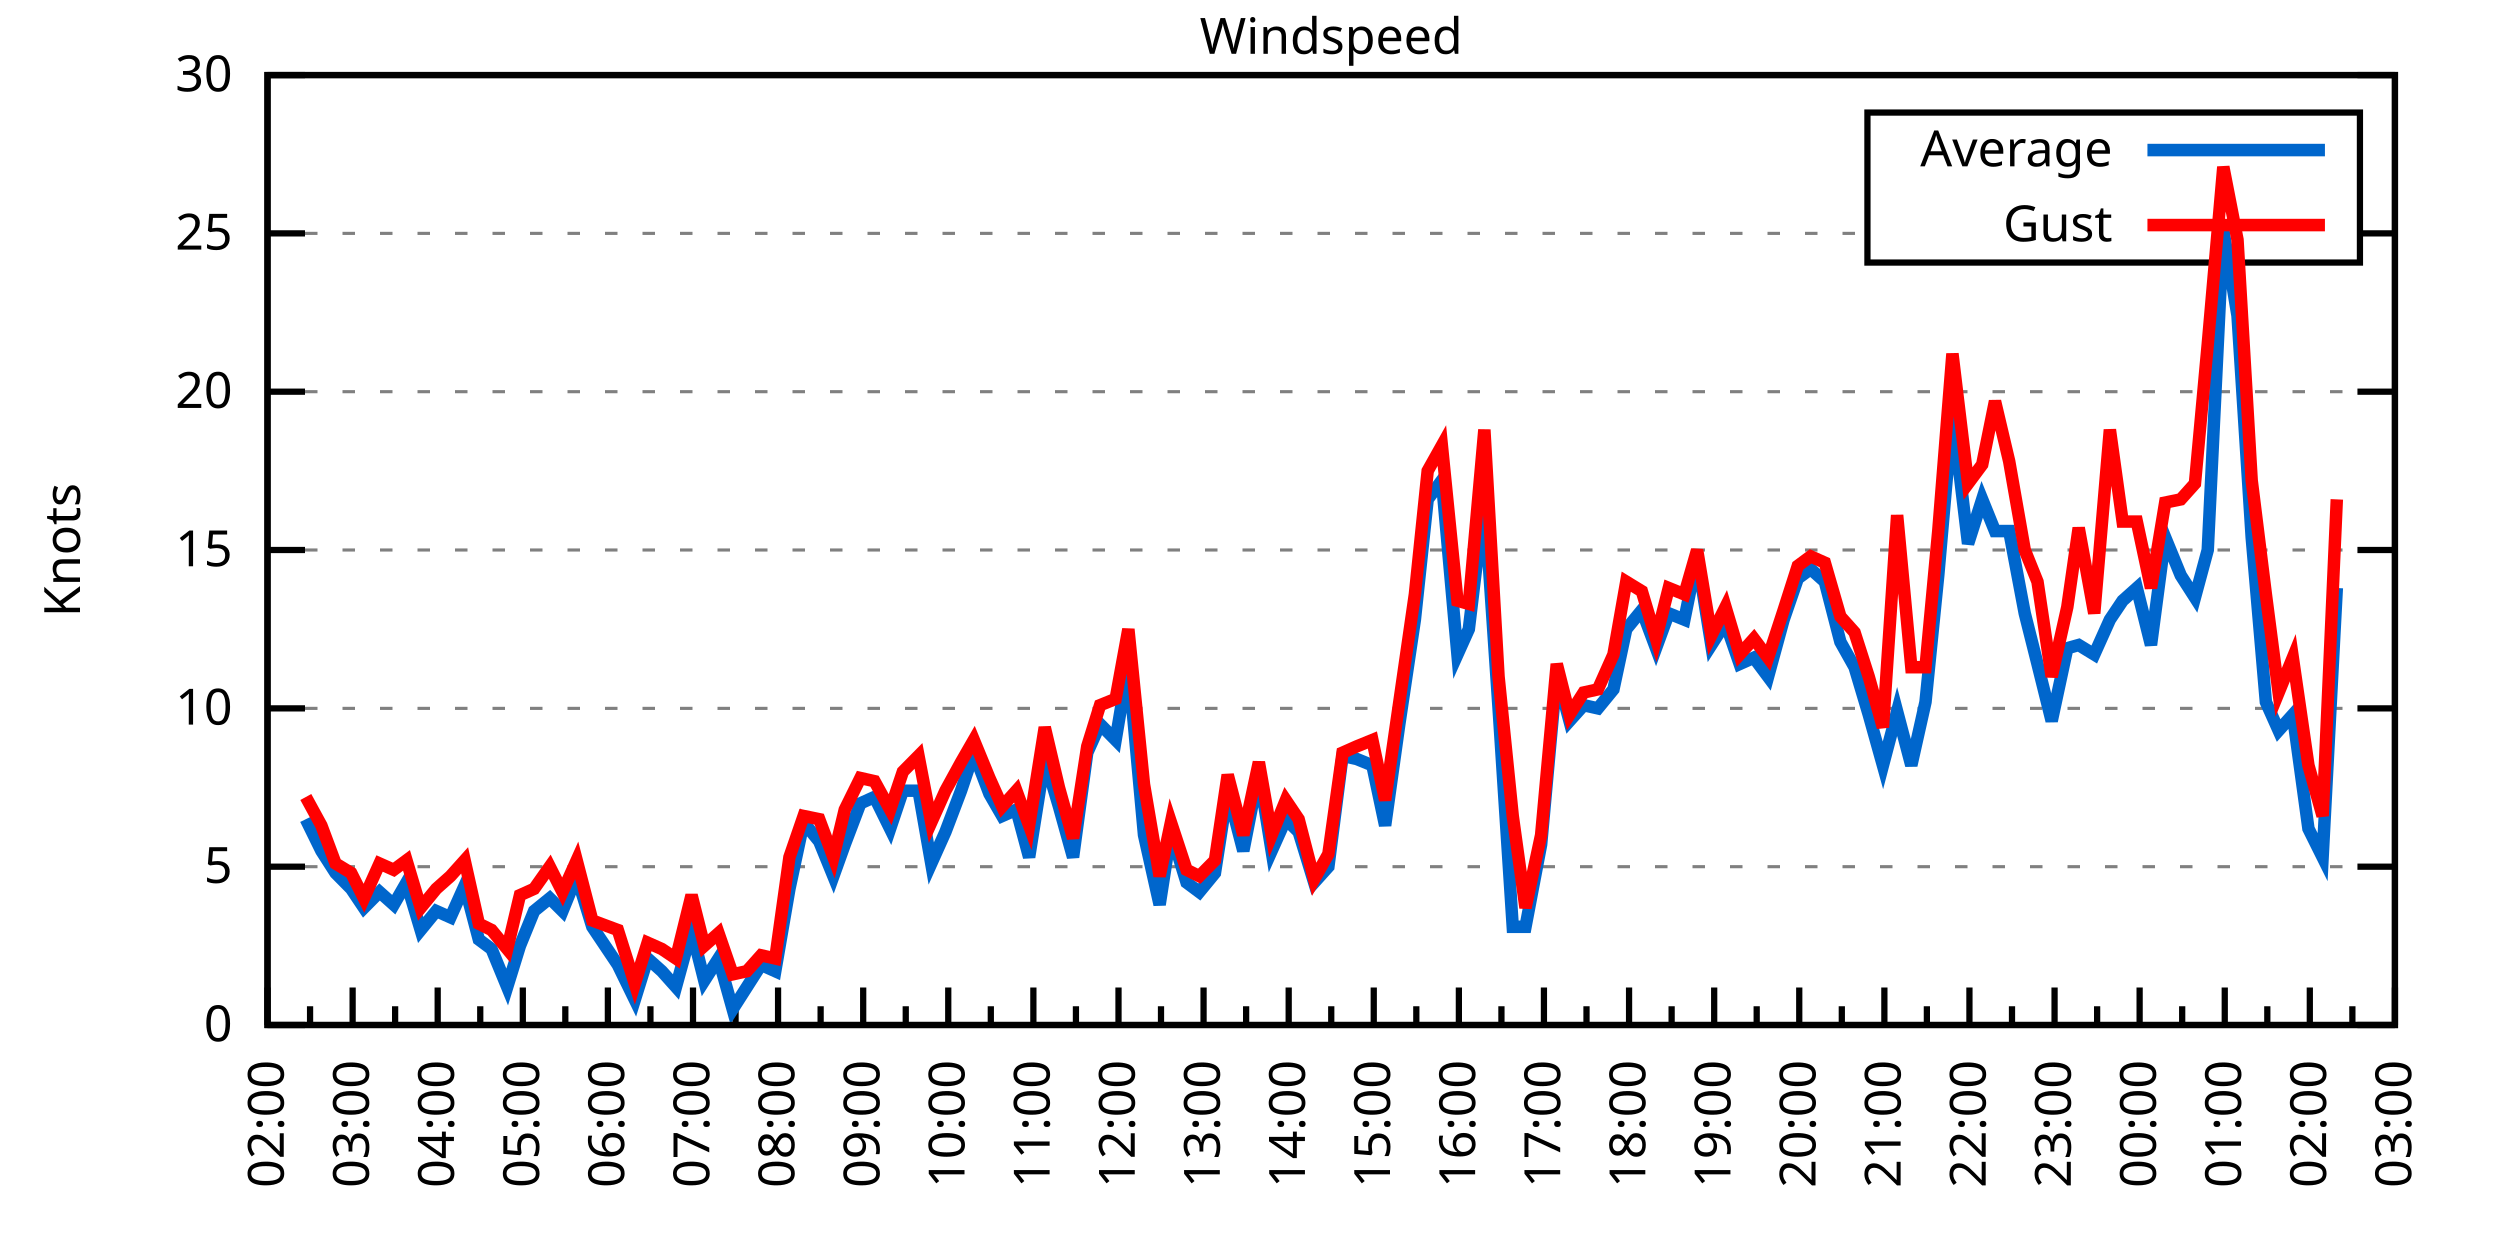
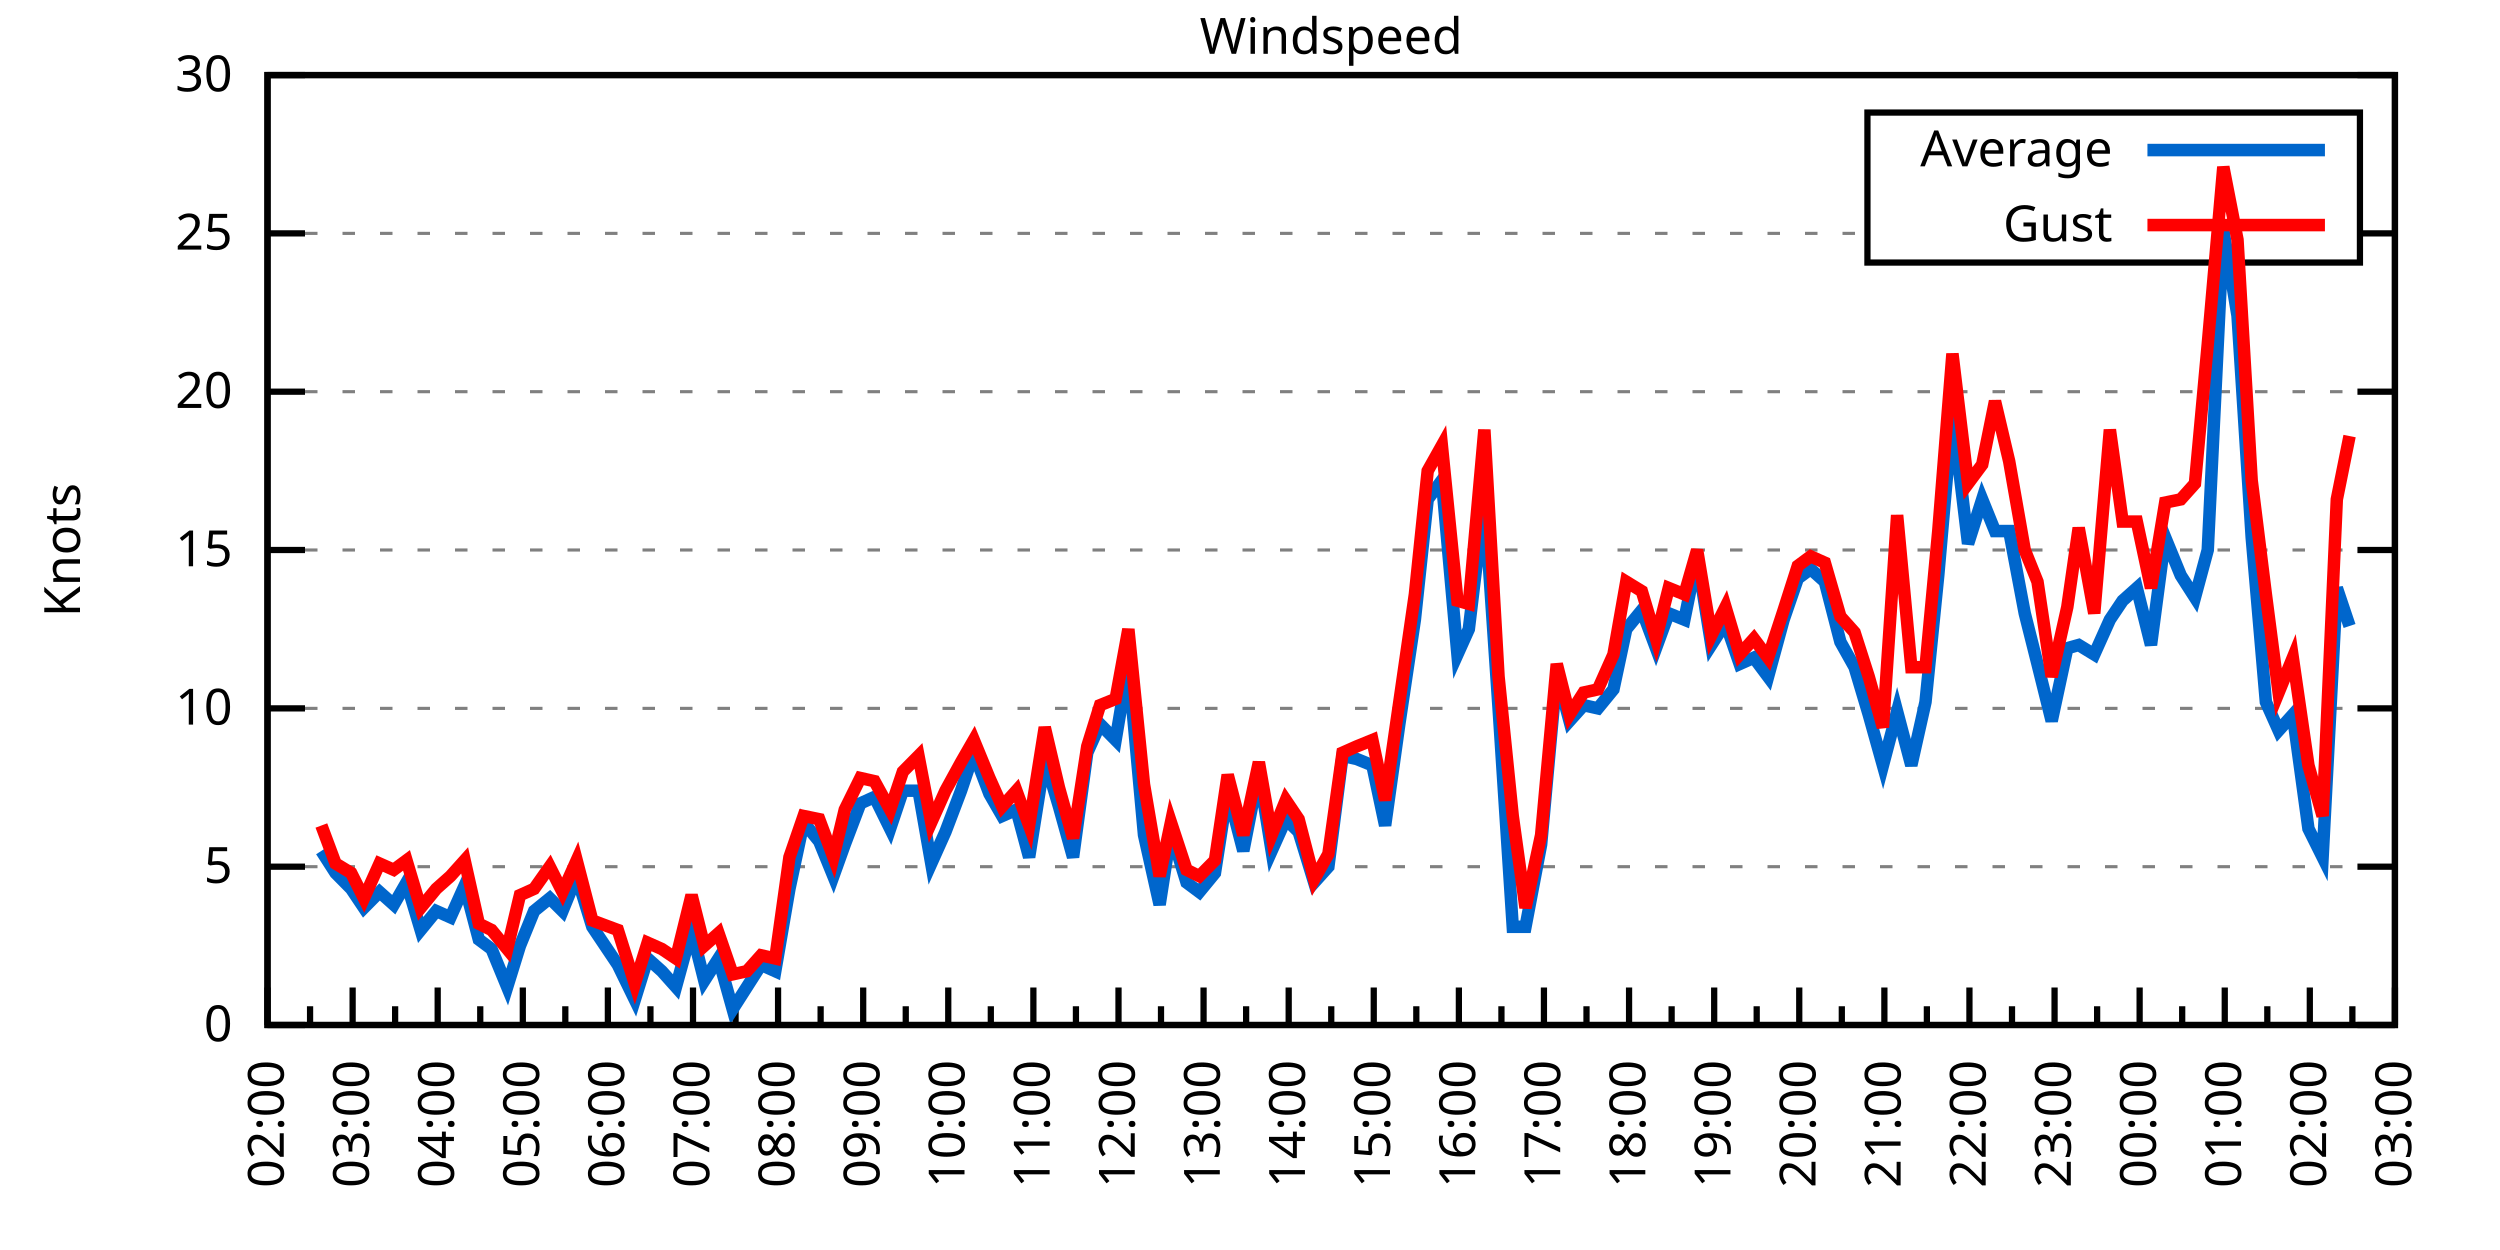
<svg xmlns="http://www.w3.org/2000/svg" xmlns:xlink="http://www.w3.org/1999/xlink" width="400" height="200" viewBox="0 0 400 200">
  <g id="gnuplot_canvas">
    <rect x="0" y="0" width="400" height="200" fill="none" />
    <defs>
      <circle id="gpDot" r="0.5" stroke-width="0.5" stroke="currentColor" />
      <path id="gpPt0" stroke-width="0.333" stroke="currentColor" d="M-1,0 h2 M0,-1 v2" />
      <path id="gpPt1" stroke-width="0.333" stroke="currentColor" d="M-1,-1 L1,1 M1,-1 L-1,1" />
      <path id="gpPt2" stroke-width="0.333" stroke="currentColor" d="M-1,0 L1,0 M0,-1 L0,1 M-1,-1 L1,1 M-1,1 L1,-1" />
      <rect id="gpPt3" stroke-width="0.333" stroke="currentColor" x="-1" y="-1" width="2" height="2" />
      <rect id="gpPt4" stroke-width="0.333" stroke="currentColor" fill="currentColor" x="-1" y="-1" width="2" height="2" />
      <circle id="gpPt5" stroke-width="0.333" stroke="currentColor" cx="0" cy="0" r="1" />
      <use xlink:href="#gpPt5" id="gpPt6" fill="currentColor" stroke="none" />
      <path id="gpPt7" stroke-width="0.333" stroke="currentColor" d="M0,-1.33 L-1.33,0.67 L1.33,0.67 z" />
      <use xlink:href="#gpPt7" id="gpPt8" fill="currentColor" stroke="none" />
      <use xlink:href="#gpPt7" id="gpPt9" stroke="currentColor" transform="rotate(180)" />
      <use xlink:href="#gpPt9" id="gpPt10" fill="currentColor" stroke="none" />
      <use xlink:href="#gpPt3" id="gpPt11" stroke="currentColor" transform="rotate(45)" />
      <use xlink:href="#gpPt11" id="gpPt12" fill="currentColor" stroke="none" />
      <path id="gpPt13" stroke-width="0.333" stroke="currentColor" d="M0,1.330 L1.265,0.411 L0.782,-1.067 L-0.782,-1.076 L-1.265,0.411 z" />
      <use xlink:href="#gpPt13" id="gpPt14" fill="currentColor" stroke="none" />
      <filter id="textbox" filterUnits="objectBoundingBox" x="0" y="0" height="1" width="1">
        <feFlood flood-color="white" flood-opacity="1" result="bgnd" />
        <feComposite in="SourceGraphic" in2="bgnd" operator="atop" />
      </filter>
      <filter id="greybox" filterUnits="objectBoundingBox" x="0" y="0" height="1" width="1">
        <feFlood flood-color="lightgrey" flood-opacity="1" result="grey" />
        <feComposite in="SourceGraphic" in2="grey" operator="atop" />
      </filter>
    </defs>
    <g fill="none" color="white" stroke="currentColor" stroke-width="1.00" stroke-linecap="butt" stroke-linejoin="miter">
</g>
    <g fill="none" color="black" stroke="currentColor" stroke-width="1.00" stroke-linecap="butt" stroke-linejoin="miter">
      <g stroke="none" shape-rendering="crispEdges">
        <polygon fill="rgb(255, 255, 255)" points="42.80,164.00 383.18,164.00 383.18,12.02 42.80,12.02 " />
      </g>
    </g>
    <g fill="none" color="black" stroke="currentColor" stroke-width="1.00" stroke-linecap="butt" stroke-linejoin="miter">
</g>
    <g fill="none" color="black" stroke="black" stroke-width="0.50" stroke-linecap="butt" stroke-linejoin="miter">
</g>
    <g fill="none" color="gray" stroke="currentColor" stroke-width="0.50" stroke-linecap="butt" stroke-linejoin="miter">
      <path stroke="gray" stroke-dasharray="2,4" class="gridline" d="M42.80,164.00 L383.19,164.00  " />
    </g>
    <g fill="none" color="gray" stroke="gray" stroke-width="1.00" stroke-linecap="butt" stroke-linejoin="miter">
</g>
    <g fill="none" color="black" stroke="currentColor" stroke-width="1.00" stroke-linecap="butt" stroke-linejoin="miter">
      <path stroke="black" d="M42.80,164.00 L48.80,164.00 M383.19,164.00 L377.19,164.00  " />
      <g transform="translate(37.20,166.60)" stroke="none" fill="black" font-family="Sans" font-size="8.00" text-anchor="end">
        <text>
          <tspan font-family="Sans"> 0</tspan>
        </text>
      </g>
    </g>
    <g fill="none" color="black" stroke="currentColor" stroke-width="1.00" stroke-linecap="butt" stroke-linejoin="miter">
</g>
    <g fill="none" color="black" stroke="black" stroke-width="0.50" stroke-linecap="butt" stroke-linejoin="miter">
</g>
    <g fill="none" color="gray" stroke="currentColor" stroke-width="0.50" stroke-linecap="butt" stroke-linejoin="miter">
      <path stroke="gray" stroke-dasharray="2,4" class="gridline" d="M42.80,138.67 L383.19,138.67  " />
    </g>
    <g fill="none" color="gray" stroke="gray" stroke-width="1.00" stroke-linecap="butt" stroke-linejoin="miter">
</g>
    <g fill="none" color="black" stroke="currentColor" stroke-width="1.00" stroke-linecap="butt" stroke-linejoin="miter">
      <path stroke="black" d="M42.80,138.67 L48.80,138.67 M383.19,138.67 L377.19,138.67  " />
      <g transform="translate(37.20,141.27)" stroke="none" fill="black" font-family="Sans" font-size="8.00" text-anchor="end">
        <text>
          <tspan font-family="Sans"> 5</tspan>
        </text>
      </g>
    </g>
    <g fill="none" color="black" stroke="currentColor" stroke-width="1.00" stroke-linecap="butt" stroke-linejoin="miter">
</g>
    <g fill="none" color="black" stroke="black" stroke-width="0.50" stroke-linecap="butt" stroke-linejoin="miter">
</g>
    <g fill="none" color="gray" stroke="currentColor" stroke-width="0.50" stroke-linecap="butt" stroke-linejoin="miter">
      <path stroke="gray" stroke-dasharray="2,4" class="gridline" d="M42.80,113.34 L383.19,113.34  " />
    </g>
    <g fill="none" color="gray" stroke="gray" stroke-width="1.00" stroke-linecap="butt" stroke-linejoin="miter">
</g>
    <g fill="none" color="black" stroke="currentColor" stroke-width="1.00" stroke-linecap="butt" stroke-linejoin="miter">
      <path stroke="black" d="M42.80,113.34 L48.80,113.34 M383.19,113.34 L377.19,113.34  " />
      <g transform="translate(37.20,115.94)" stroke="none" fill="black" font-family="Sans" font-size="8.00" text-anchor="end">
        <text>
          <tspan font-family="Sans"> 10</tspan>
        </text>
      </g>
    </g>
    <g fill="none" color="black" stroke="currentColor" stroke-width="1.00" stroke-linecap="butt" stroke-linejoin="miter">
</g>
    <g fill="none" color="black" stroke="black" stroke-width="0.50" stroke-linecap="butt" stroke-linejoin="miter">
</g>
    <g fill="none" color="gray" stroke="currentColor" stroke-width="0.50" stroke-linecap="butt" stroke-linejoin="miter">
      <path stroke="gray" stroke-dasharray="2,4" class="gridline" d="M42.80,88.00 L383.19,88.00  " />
    </g>
    <g fill="none" color="gray" stroke="gray" stroke-width="1.00" stroke-linecap="butt" stroke-linejoin="miter">
</g>
    <g fill="none" color="black" stroke="currentColor" stroke-width="1.00" stroke-linecap="butt" stroke-linejoin="miter">
      <path stroke="black" d="M42.80,88.00 L48.80,88.00 M383.19,88.00 L377.19,88.00  " />
      <g transform="translate(37.20,90.60)" stroke="none" fill="black" font-family="Sans" font-size="8.00" text-anchor="end">
        <text>
          <tspan font-family="Sans"> 15</tspan>
        </text>
      </g>
    </g>
    <g fill="none" color="black" stroke="currentColor" stroke-width="1.00" stroke-linecap="butt" stroke-linejoin="miter">
</g>
    <g fill="none" color="black" stroke="black" stroke-width="0.50" stroke-linecap="butt" stroke-linejoin="miter">
</g>
    <g fill="none" color="gray" stroke="currentColor" stroke-width="0.50" stroke-linecap="butt" stroke-linejoin="miter">
      <path stroke="gray" stroke-dasharray="2,4" class="gridline" d="M42.80,62.67 L383.19,62.67  " />
    </g>
    <g fill="none" color="gray" stroke="gray" stroke-width="1.00" stroke-linecap="butt" stroke-linejoin="miter">
</g>
    <g fill="none" color="black" stroke="currentColor" stroke-width="1.00" stroke-linecap="butt" stroke-linejoin="miter">
      <path stroke="black" d="M42.80,62.67 L48.80,62.67 M383.19,62.67 L377.19,62.67  " />
      <g transform="translate(37.20,65.27)" stroke="none" fill="black" font-family="Sans" font-size="8.00" text-anchor="end">
        <text>
          <tspan font-family="Sans"> 20</tspan>
        </text>
      </g>
    </g>
    <g fill="none" color="black" stroke="currentColor" stroke-width="1.00" stroke-linecap="butt" stroke-linejoin="miter">
</g>
    <g fill="none" color="black" stroke="black" stroke-width="0.50" stroke-linecap="butt" stroke-linejoin="miter">
</g>
    <g fill="none" color="gray" stroke="currentColor" stroke-width="0.50" stroke-linecap="butt" stroke-linejoin="miter">
      <path stroke="gray" stroke-dasharray="2,4" class="gridline" d="M42.80,37.34 L298.79,37.34 M377.59,37.34 L383.19,37.34  " />
    </g>
    <g fill="none" color="gray" stroke="gray" stroke-width="1.00" stroke-linecap="butt" stroke-linejoin="miter">
</g>
    <g fill="none" color="black" stroke="currentColor" stroke-width="1.00" stroke-linecap="butt" stroke-linejoin="miter">
      <path stroke="black" d="M42.80,37.34 L48.80,37.34 M383.19,37.34 L377.19,37.34  " />
      <g transform="translate(37.20,39.94)" stroke="none" fill="black" font-family="Sans" font-size="8.00" text-anchor="end">
        <text>
          <tspan font-family="Sans"> 25</tspan>
        </text>
      </g>
    </g>
    <g fill="none" color="black" stroke="currentColor" stroke-width="1.00" stroke-linecap="butt" stroke-linejoin="miter">
</g>
    <g fill="none" color="black" stroke="black" stroke-width="0.50" stroke-linecap="butt" stroke-linejoin="miter">
</g>
    <g fill="none" color="gray" stroke="currentColor" stroke-width="0.50" stroke-linecap="butt" stroke-linejoin="miter">
      <path stroke="gray" stroke-dasharray="2,4" class="gridline" d="M42.80,12.01 L383.19,12.01  " />
    </g>
    <g fill="none" color="gray" stroke="gray" stroke-width="1.00" stroke-linecap="butt" stroke-linejoin="miter">
</g>
    <g fill="none" color="black" stroke="currentColor" stroke-width="1.00" stroke-linecap="butt" stroke-linejoin="miter">
      <path stroke="black" d="M42.80,12.01 L48.80,12.01 M383.19,12.01 L377.19,12.01  " />
      <g transform="translate(37.20,14.61)" stroke="none" fill="black" font-family="Sans" font-size="8.00" text-anchor="end">
        <text>
          <tspan font-family="Sans"> 30</tspan>
        </text>
      </g>
    </g>
    <g fill="none" color="black" stroke="currentColor" stroke-width="1.00" stroke-linecap="butt" stroke-linejoin="miter">
      <path stroke="black" d="M42.80,164.00 L42.80,158.00  " />
      <g transform="translate(45.40,169.60) rotate(270)" stroke="none" fill="black" font-family="Sans" font-size="8.00" text-anchor="end">
        <text>
          <tspan font-family="Sans">02:00</tspan>
        </text>
      </g>
    </g>
    <g fill="none" color="black" stroke="currentColor" stroke-width="1.00" stroke-linecap="butt" stroke-linejoin="miter">
      <path stroke="black" d="M49.61,164.00 L49.61,161.00 M56.42,164.00 L56.42,158.00  " />
      <g transform="translate(59.02,169.60) rotate(270)" stroke="none" fill="black" font-family="Sans" font-size="8.00" text-anchor="end">
        <text>
          <tspan font-family="Sans">03:00</tspan>
        </text>
      </g>
    </g>
    <g fill="none" color="black" stroke="currentColor" stroke-width="1.00" stroke-linecap="butt" stroke-linejoin="miter">
      <path stroke="black" d="M63.22,164.00 L63.22,161.00 M70.03,164.00 L70.03,158.00  " />
      <g transform="translate(72.63,169.60) rotate(270)" stroke="none" fill="black" font-family="Sans" font-size="8.00" text-anchor="end">
        <text>
          <tspan font-family="Sans">04:00</tspan>
        </text>
      </g>
    </g>
    <g fill="none" color="black" stroke="currentColor" stroke-width="1.00" stroke-linecap="butt" stroke-linejoin="miter">
      <path stroke="black" d="M76.84,164.00 L76.84,161.00 M83.65,164.00 L83.65,158.00  " />
      <g transform="translate(86.25,169.60) rotate(270)" stroke="none" fill="black" font-family="Sans" font-size="8.00" text-anchor="end">
        <text>
          <tspan font-family="Sans">05:00</tspan>
        </text>
      </g>
    </g>
    <g fill="none" color="black" stroke="currentColor" stroke-width="1.00" stroke-linecap="butt" stroke-linejoin="miter">
      <path stroke="black" d="M90.45,164.00 L90.45,161.00 M97.26,164.00 L97.26,158.00  " />
      <g transform="translate(99.86,169.60) rotate(270)" stroke="none" fill="black" font-family="Sans" font-size="8.00" text-anchor="end">
        <text>
          <tspan font-family="Sans">06:00</tspan>
        </text>
      </g>
    </g>
    <g fill="none" color="black" stroke="currentColor" stroke-width="1.00" stroke-linecap="butt" stroke-linejoin="miter">
      <path stroke="black" d="M104.07,164.00 L104.07,161.00 M110.88,164.00 L110.88,158.00  " />
      <g transform="translate(113.48,169.60) rotate(270)" stroke="none" fill="black" font-family="Sans" font-size="8.00" text-anchor="end">
        <text>
          <tspan font-family="Sans">07:00</tspan>
        </text>
      </g>
    </g>
    <g fill="none" color="black" stroke="currentColor" stroke-width="1.00" stroke-linecap="butt" stroke-linejoin="miter">
      <path stroke="black" d="M117.69,164.00 L117.69,161.00 M124.49,164.00 L124.49,158.00  " />
      <g transform="translate(127.09,169.60) rotate(270)" stroke="none" fill="black" font-family="Sans" font-size="8.00" text-anchor="end">
        <text>
          <tspan font-family="Sans">08:00</tspan>
        </text>
      </g>
    </g>
    <g fill="none" color="black" stroke="currentColor" stroke-width="1.00" stroke-linecap="butt" stroke-linejoin="miter">
      <path stroke="black" d="M131.30,164.00 L131.30,161.00 M138.11,164.00 L138.11,158.00  " />
      <g transform="translate(140.71,169.60) rotate(270)" stroke="none" fill="black" font-family="Sans" font-size="8.00" text-anchor="end">
        <text>
          <tspan font-family="Sans">09:00</tspan>
        </text>
      </g>
    </g>
    <g fill="none" color="black" stroke="currentColor" stroke-width="1.00" stroke-linecap="butt" stroke-linejoin="miter">
      <path stroke="black" d="M144.92,164.00 L144.92,161.00 M151.72,164.00 L151.72,158.00  " />
      <g transform="translate(154.32,169.60) rotate(270)" stroke="none" fill="black" font-family="Sans" font-size="8.00" text-anchor="end">
        <text>
          <tspan font-family="Sans">10:00</tspan>
        </text>
      </g>
    </g>
    <g fill="none" color="black" stroke="currentColor" stroke-width="1.00" stroke-linecap="butt" stroke-linejoin="miter">
      <path stroke="black" d="M158.53,164.00 L158.53,161.00 M165.34,164.00 L165.34,158.00  " />
      <g transform="translate(167.94,169.60) rotate(270)" stroke="none" fill="black" font-family="Sans" font-size="8.00" text-anchor="end">
        <text>
          <tspan font-family="Sans">11:00</tspan>
        </text>
      </g>
    </g>
    <g fill="none" color="black" stroke="currentColor" stroke-width="1.00" stroke-linecap="butt" stroke-linejoin="miter">
      <path stroke="black" d="M172.15,164.00 L172.15,161.00 M178.96,164.00 L178.96,158.00  " />
      <g transform="translate(181.56,169.60) rotate(270)" stroke="none" fill="black" font-family="Sans" font-size="8.00" text-anchor="end">
        <text>
          <tspan font-family="Sans">12:00</tspan>
        </text>
      </g>
    </g>
    <g fill="none" color="black" stroke="currentColor" stroke-width="1.00" stroke-linecap="butt" stroke-linejoin="miter">
      <path stroke="black" d="M185.76,164.00 L185.76,161.00 M192.57,164.00 L192.57,158.00  " />
      <g transform="translate(195.17,169.60) rotate(270)" stroke="none" fill="black" font-family="Sans" font-size="8.00" text-anchor="end">
        <text>
          <tspan font-family="Sans">13:00</tspan>
        </text>
      </g>
    </g>
    <g fill="none" color="black" stroke="currentColor" stroke-width="1.00" stroke-linecap="butt" stroke-linejoin="miter">
      <path stroke="black" d="M199.38,164.00 L199.38,161.00 M206.19,164.00 L206.19,158.00  " />
      <g transform="translate(208.79,169.60) rotate(270)" stroke="none" fill="black" font-family="Sans" font-size="8.00" text-anchor="end">
        <text>
          <tspan font-family="Sans">14:00</tspan>
        </text>
      </g>
    </g>
    <g fill="none" color="black" stroke="currentColor" stroke-width="1.00" stroke-linecap="butt" stroke-linejoin="miter">
      <path stroke="black" d="M213.00,164.00 L213.00,161.00 M219.80,164.00 L219.80,158.00  " />
      <g transform="translate(222.40,169.60) rotate(270)" stroke="none" fill="black" font-family="Sans" font-size="8.00" text-anchor="end">
        <text>
          <tspan font-family="Sans">15:00</tspan>
        </text>
      </g>
    </g>
    <g fill="none" color="black" stroke="currentColor" stroke-width="1.00" stroke-linecap="butt" stroke-linejoin="miter">
      <path stroke="black" d="M226.61,164.00 L226.61,161.00 M233.42,164.00 L233.42,158.00  " />
      <g transform="translate(236.02,169.60) rotate(270)" stroke="none" fill="black" font-family="Sans" font-size="8.00" text-anchor="end">
        <text>
          <tspan font-family="Sans">16:00</tspan>
        </text>
      </g>
    </g>
    <g fill="none" color="black" stroke="currentColor" stroke-width="1.00" stroke-linecap="butt" stroke-linejoin="miter">
      <path stroke="black" d="M240.23,164.00 L240.23,161.00 M247.03,164.00 L247.03,158.00  " />
      <g transform="translate(249.63,169.60) rotate(270)" stroke="none" fill="black" font-family="Sans" font-size="8.00" text-anchor="end">
        <text>
          <tspan font-family="Sans">17:00</tspan>
        </text>
      </g>
    </g>
    <g fill="none" color="black" stroke="currentColor" stroke-width="1.00" stroke-linecap="butt" stroke-linejoin="miter">
      <path stroke="black" d="M253.84,164.00 L253.84,161.00 M260.65,164.00 L260.65,158.00  " />
      <g transform="translate(263.25,169.60) rotate(270)" stroke="none" fill="black" font-family="Sans" font-size="8.00" text-anchor="end">
        <text>
          <tspan font-family="Sans">18:00</tspan>
        </text>
      </g>
    </g>
    <g fill="none" color="black" stroke="currentColor" stroke-width="1.00" stroke-linecap="butt" stroke-linejoin="miter">
      <path stroke="black" d="M267.46,164.00 L267.46,161.00 M274.27,164.00 L274.27,158.00  " />
      <g transform="translate(276.87,169.60) rotate(270)" stroke="none" fill="black" font-family="Sans" font-size="8.00" text-anchor="end">
        <text>
          <tspan font-family="Sans">19:00</tspan>
        </text>
      </g>
    </g>
    <g fill="none" color="black" stroke="currentColor" stroke-width="1.00" stroke-linecap="butt" stroke-linejoin="miter">
      <path stroke="black" d="M281.07,164.00 L281.07,161.00 M287.88,164.00 L287.88,158.00  " />
      <g transform="translate(290.48,169.60) rotate(270)" stroke="none" fill="black" font-family="Sans" font-size="8.00" text-anchor="end">
        <text>
          <tspan font-family="Sans">20:00</tspan>
        </text>
      </g>
    </g>
    <g fill="none" color="black" stroke="currentColor" stroke-width="1.00" stroke-linecap="butt" stroke-linejoin="miter">
      <path stroke="black" d="M294.69,164.00 L294.69,161.00 M301.50,164.00 L301.50,158.00  " />
      <g transform="translate(304.10,169.60) rotate(270)" stroke="none" fill="black" font-family="Sans" font-size="8.00" text-anchor="end">
        <text>
          <tspan font-family="Sans">21:00</tspan>
        </text>
      </g>
    </g>
    <g fill="none" color="black" stroke="currentColor" stroke-width="1.00" stroke-linecap="butt" stroke-linejoin="miter">
      <path stroke="black" d="M308.30,164.00 L308.30,161.00 M315.11,164.00 L315.11,158.00  " />
      <g transform="translate(317.71,169.60) rotate(270)" stroke="none" fill="black" font-family="Sans" font-size="8.00" text-anchor="end">
        <text>
          <tspan font-family="Sans">22:00</tspan>
        </text>
      </g>
    </g>
    <g fill="none" color="black" stroke="currentColor" stroke-width="1.00" stroke-linecap="butt" stroke-linejoin="miter">
      <path stroke="black" d="M321.92,164.00 L321.92,161.00 M328.73,164.00 L328.73,158.00  " />
      <g transform="translate(331.33,169.60) rotate(270)" stroke="none" fill="black" font-family="Sans" font-size="8.00" text-anchor="end">
        <text>
          <tspan font-family="Sans">23:00</tspan>
        </text>
      </g>
    </g>
    <g fill="none" color="black" stroke="currentColor" stroke-width="1.00" stroke-linecap="butt" stroke-linejoin="miter">
      <path stroke="black" d="M335.54,164.00 L335.54,161.00 M342.34,164.00 L342.34,158.00  " />
      <g transform="translate(344.94,169.60) rotate(270)" stroke="none" fill="black" font-family="Sans" font-size="8.00" text-anchor="end">
        <text>
          <tspan font-family="Sans">00:00</tspan>
        </text>
      </g>
    </g>
    <g fill="none" color="black" stroke="currentColor" stroke-width="1.00" stroke-linecap="butt" stroke-linejoin="miter">
      <path stroke="black" d="M349.15,164.00 L349.15,161.00 M355.96,164.00 L355.96,158.00  " />
      <g transform="translate(358.56,169.60) rotate(270)" stroke="none" fill="black" font-family="Sans" font-size="8.00" text-anchor="end">
        <text>
          <tspan font-family="Sans">01:00</tspan>
        </text>
      </g>
    </g>
    <g fill="none" color="black" stroke="currentColor" stroke-width="1.00" stroke-linecap="butt" stroke-linejoin="miter">
      <path stroke="black" d="M362.77,164.00 L362.77,161.00 M369.57,164.00 L369.57,158.00  " />
      <g transform="translate(372.17,169.60) rotate(270)" stroke="none" fill="black" font-family="Sans" font-size="8.00" text-anchor="end">
        <text>
          <tspan font-family="Sans">02:00</tspan>
        </text>
      </g>
    </g>
    <g fill="none" color="black" stroke="currentColor" stroke-width="1.00" stroke-linecap="butt" stroke-linejoin="miter">
      <path stroke="black" d="M376.38,164.00 L376.38,161.00 M383.19,164.00 L383.19,158.00  " />
      <g transform="translate(385.79,169.60) rotate(270)" stroke="none" fill="black" font-family="Sans" font-size="8.00" text-anchor="end">
        <text>
          <tspan font-family="Sans">03:00</tspan>
        </text>
      </g>
    </g>
    <g fill="none" color="black" stroke="currentColor" stroke-width="1.00" stroke-linecap="butt" stroke-linejoin="miter">
</g>
    <g fill="none" color="black" stroke="currentColor" stroke-width="1.00" stroke-linecap="butt" stroke-linejoin="miter">
      <path stroke="black" d="M42.80,12.01 L42.80,164.00 L383.19,164.00 L383.19,12.01 L42.80,12.01 Z  " />
    </g>
    <g fill="none" color="black" stroke="currentColor" stroke-width="1.00" stroke-linecap="butt" stroke-linejoin="miter">
      <g transform="translate(12.80,88.01) rotate(270)" stroke="none" fill="black" font-family="Sans" font-size="8.00" text-anchor="middle">
        <text>
          <tspan font-family="Sans">Knots</tspan>
        </text>
      </g>
    </g>
    <g fill="none" color="black" stroke="currentColor" stroke-width="1.00" stroke-linecap="butt" stroke-linejoin="miter">
</g>
    <g fill="none" color="black" stroke="currentColor" stroke-width="1.00" stroke-linecap="butt" stroke-linejoin="miter">
      <path stroke="black" d="M298.79,42.01 L298.79,18.01 L377.59,18.01 L377.59,42.01 L298.79,42.01 Z  " />
    </g>
    <g id="Windspeed_plot_1">
      <g fill="none" color="white" stroke="black" stroke-width="2.00" stroke-linecap="butt" stroke-linejoin="miter">
</g>
      <g fill="none" color="black" stroke="currentColor" stroke-width="2.00" stroke-linecap="butt" stroke-linejoin="miter">
        <g transform="translate(337.99,26.61)" stroke="none" fill="black" font-family="Sans" font-size="8.00" text-anchor="end">
          <text>
            <tspan font-family="Sans">Average</tspan>
          </text>
        </g>
      </g>
      <g fill="none" color="black" stroke="currentColor" stroke-width="2.00" stroke-linecap="butt" stroke-linejoin="miter">
-         <path stroke="rgb(  0, 102, 204)" d="M343.59,24.01 L371.99,24.01 M48.93,131.07 L51.42,136.14 L53.69,139.68 L56.19,142.21 L58.23,145.25 L60.73,142.72   L63.00,144.75 L65.04,141.20 L67.31,148.80 L69.80,145.76 L72.07,146.77 L74.34,141.71 L76.61,150.32 L78.65,151.84   L81.15,157.92 L83.19,151.33 L85.46,145.76 L87.96,143.73 L90.00,145.76 L92.27,140.19 L94.77,148.29 L98.85,154.37   L101.57,159.95 L103.62,153.36 L105.89,155.39 L108.15,157.92 L110.65,148.80 L112.69,156.91 L114.96,153.36 L117.23,161.47   L119.50,157.92 L121.77,154.37 L124.04,155.39 L126.31,142.21 L128.58,131.58 L131.07,134.62 L133.34,140.19 L135.16,135.12   L137.66,128.54 L139.92,127.52 L142.42,132.59 L144.46,126.51 L146.96,126.51 L149.00,138.16 L151.27,133.10 L153.77,126.51   L155.81,120.43 L158.31,127.02 L160.35,130.56 L162.62,129.55 L164.66,137.15 L167.16,121.44 L169.43,129.04 L171.69,137.15   L173.96,120.43 L176.01,115.87 L178.50,118.40 L180.54,106.24 L183.04,133.60 L185.54,144.75 L187.35,133.10 L189.85,141.20   L191.89,142.72 L194.39,139.68 L196.43,126.51 L198.93,136.14 L201.42,123.47 L203.46,136.14 L205.73,131.07 L207.78,133.10   L210.27,141.20 L212.54,138.67 L214.81,120.94 L217.08,121.44 L219.58,122.46 L221.62,132.08 L223.89,115.87 L226.38,99.15   L228.43,79.90 L230.70,76.86 L233.19,104.72 L235.01,100.67 L237.50,79.90 L239.77,113.34 L242.04,148.29 L244.08,148.29   L246.58,135.12 L249.08,107.76 L251.12,115.36 L253.39,112.83 L255.66,113.34 L258.15,110.30 L260.20,100.67 L262.69,97.63   L264.96,103.71 L267.00,98.14 L269.50,99.15 L271.54,89.02 L273.81,103.20 L276.08,99.66 L278.35,106.24 L280.62,105.23   L282.89,108.27 L285.38,99.15 L287.65,92.56 L289.70,91.04 L291.97,93.07 L294.46,102.70 L296.73,106.75 L299.00,114.35   L301.27,122.46 L303.54,113.84 L305.81,122.46 L308.08,112.32 L310.12,92.06 L312.39,66.22 L314.89,86.99 L317.15,79.90   L319.20,84.97 L321.47,84.97 L323.96,98.14 L326.00,106.24 L328.27,115.36 L330.77,103.71 L332.59,103.20 L335.08,104.72   L337.58,99.15 L339.62,96.11 L341.89,94.08 L344.16,103.20 L346.43,85.98 L348.92,92.06 L351.19,95.60 L353.24,88.00   L355.73,36.84 L358.00,50.51 L360.27,85.98 L362.54,112.32 L364.58,116.88 L366.85,114.35 L369.35,132.59 L371.62,137.15   L373.89,94.08  " />
+         <path stroke="rgb(  0, 102, 204)" d="M343.59,24.01 L371.99,24.01 M51.42,136.14 L53.69,139.68 L56.19,142.21 L58.23,145.25 L60.73,142.72 L63.00,144.75   L65.04,141.20 L67.31,148.80 L69.80,145.76 L72.07,146.77 L74.34,141.71 L76.61,150.32 L78.65,151.84 L81.15,157.92   L83.19,151.33 L85.46,145.76 L87.96,143.73 L90.00,145.76 L92.27,140.19 L94.77,148.29 L98.85,154.37 L101.57,159.95   L103.62,153.36 L105.89,155.39 L108.15,157.92 L110.65,148.80 L112.69,156.91 L114.96,153.36 L117.23,161.47 L119.50,157.92   L121.77,154.37 L124.04,155.39 L126.31,142.21 L128.58,131.58 L131.07,134.62 L133.34,140.19 L135.16,135.12 L137.66,128.54   L139.92,127.52 L142.42,132.59 L144.46,126.51 L146.96,126.51 L149.00,138.16 L151.27,133.10 L153.77,126.51 L155.81,120.43   L158.31,127.02 L160.35,130.56 L162.62,129.55 L164.66,137.15 L167.16,121.44 L169.43,129.04 L171.69,137.15 L173.96,120.43   L176.01,115.87 L178.50,118.40 L180.54,106.24 L183.04,133.60 L185.54,144.75 L187.35,133.10 L189.85,141.20 L191.89,142.72   L194.39,139.68 L196.43,126.51 L198.93,136.14 L201.42,123.47 L203.46,136.14 L205.73,131.07 L207.78,133.10 L210.27,141.20   L212.54,138.67 L214.81,120.94 L217.08,121.44 L219.58,122.46 L221.62,132.08 L223.89,115.87 L226.38,99.15 L228.43,79.90   L230.70,76.86 L233.19,104.72 L235.01,100.67 L237.50,79.90 L239.77,113.34 L242.04,148.29 L244.08,148.29 L246.58,135.12   L249.08,107.76 L251.12,115.36 L253.39,112.83 L255.66,113.34 L258.15,110.30 L260.20,100.67 L262.69,97.63 L264.96,103.71   L267.00,98.14 L269.50,99.15 L271.54,89.02 L273.81,103.20 L276.08,99.66 L278.35,106.24 L280.62,105.23 L282.89,108.27   L285.38,99.15 L287.65,92.56 L289.70,91.04 L291.97,93.07 L294.46,102.70 L296.73,106.75 L299.00,114.35 L301.27,122.46   L303.54,113.84 L305.81,122.46 L308.08,112.32 L310.12,92.06 L312.39,66.22 L314.89,86.99 L317.15,79.90 L319.20,84.97   L321.47,84.97 L323.96,98.14 L326.00,106.24 L328.27,115.36 L330.77,103.71 L332.59,103.20 L335.08,104.72 L337.58,99.15   L339.62,96.11 L341.89,94.08 L344.16,103.20 L346.43,85.98 L348.92,92.06 L351.19,95.60 L353.24,88.00 L355.73,36.84   L358.00,50.51 L360.27,85.98 L362.54,112.32 L364.58,116.88 L366.85,114.35 L369.35,132.59 L371.62,137.15 L373.89,94.08   L375.93,100.16  " />
      </g>
    </g>
    <g id="Windspeed_plot_2">
      <g fill="none" color="black" stroke="currentColor" stroke-width="2.00" stroke-linecap="butt" stroke-linejoin="miter">
        <g transform="translate(337.99,38.61)" stroke="none" fill="black" font-family="Sans" font-size="8.00" text-anchor="end">
          <text>
            <tspan font-family="Sans">Gust</tspan>
          </text>
        </g>
      </g>
      <g fill="none" color="black" stroke="currentColor" stroke-width="2.00" stroke-linecap="butt" stroke-linejoin="miter">
-         <path stroke="rgb(255,   0,   0)" d="M343.59,36.01 L371.99,36.01 M48.93,127.52 L51.42,132.08 L53.69,138.16 L56.19,139.68 L58.23,143.73 L60.73,138.16   L63.00,139.17 L65.04,137.66 L67.31,145.25 L69.80,142.21 L72.07,140.19 L74.34,137.66 L76.61,147.79 L78.65,148.80   L81.15,151.84 L83.19,143.23 L85.46,142.21 L87.96,138.67 L90.00,142.72 L92.27,137.66 L94.77,147.28 L98.85,148.80   L101.57,157.41 L103.62,150.83 L105.89,151.84 L108.15,153.36 L110.65,143.23 L112.69,151.33 L114.96,149.31 L117.23,155.89   L119.50,155.39 L121.77,152.85 L124.04,153.36 L126.31,137.15 L128.58,130.56 L131.07,131.07 L133.34,137.15 L135.16,129.55   L137.66,124.48 L139.92,124.99 L142.42,129.55 L144.46,123.47 L146.96,120.94 L149.00,131.58 L151.27,126.51 L153.77,121.95   L155.81,118.40 L158.31,124.48 L160.35,129.04 L162.62,126.51 L164.66,132.08 L167.16,116.38 L169.43,126.00 L171.69,134.11   L173.96,119.42 L176.01,112.83 L178.50,111.82 L180.54,100.67 L183.04,125.50 L185.54,140.19 L187.35,131.58 L189.85,139.17   L191.89,140.19 L194.39,137.66 L196.43,123.98 L198.93,133.60 L201.42,121.95 L203.46,133.60 L205.73,128.03 L207.78,131.07   L210.27,140.69 L212.54,136.64 L214.81,120.43 L217.08,119.42 L219.58,118.40 L221.62,128.03 L223.89,112.32 L226.38,95.10   L228.43,75.34 L230.70,71.29 L233.19,96.11 L235.01,96.62 L237.50,68.75 L239.77,108.27 L242.04,130.56 L244.08,145.25   L246.58,133.60 L249.08,106.24 L251.12,114.35 L253.39,110.80 L255.66,110.30 L258.15,104.72 L260.20,93.07 L262.69,94.59   L264.96,102.19 L267.00,94.08 L269.50,95.10 L271.54,88.00 L273.81,101.68 L276.08,97.12 L278.35,104.72 L280.62,102.19   L282.89,105.23 L285.38,97.63 L287.65,90.54 L289.70,89.02 L291.97,90.03 L294.46,98.64 L296.73,101.18 L299.00,108.27   L301.27,116.38 L303.54,82.43 L305.81,106.75 L308.08,106.75 L310.12,84.97 L312.39,56.59 L314.89,77.37 L317.15,74.33   L319.20,64.19 L321.47,73.82 L323.96,88.00 L326.00,93.07 L328.27,108.27 L330.77,97.12 L332.59,84.46 L335.08,98.14   L337.58,68.75 L339.62,83.45 L341.89,83.45 L344.16,94.08 L346.43,80.41 L348.92,79.90 L351.19,77.37 L353.24,55.07   L355.73,26.70 L358.00,38.35 L360.27,76.86 L362.54,95.10 L364.58,110.80 L366.85,105.23 L369.35,122.46 L371.62,130.56   L373.89,79.90  " />
+         <path stroke="rgb(255,   0,   0)" d="M343.59,36.01 L371.99,36.01 M51.42,132.08 L53.69,138.16 L56.19,139.68 L58.23,143.73 L60.73,138.16 L63.00,139.17   L65.04,137.66 L67.31,145.25 L69.80,142.21 L72.07,140.19 L74.34,137.66 L76.61,147.79 L78.65,148.80 L81.15,151.84   L83.19,143.23 L85.46,142.21 L87.96,138.67 L90.00,142.72 L92.27,137.66 L94.77,147.28 L98.85,148.80 L101.57,157.41   L103.62,150.83 L105.89,151.84 L108.15,153.36 L110.65,143.23 L112.69,151.33 L114.96,149.31 L117.23,155.89 L119.50,155.39   L121.77,152.85 L124.04,153.36 L126.31,137.15 L128.58,130.56 L131.07,131.07 L133.34,137.15 L135.16,129.55 L137.66,124.48   L139.92,124.99 L142.42,129.55 L144.46,123.47 L146.96,120.94 L149.00,131.58 L151.27,126.51 L153.77,121.95 L155.81,118.40   L158.31,124.48 L160.35,129.04 L162.62,126.51 L164.66,132.08 L167.16,116.38 L169.43,126.00 L171.69,134.11 L173.96,119.42   L176.01,112.83 L178.50,111.82 L180.54,100.67 L183.04,125.50 L185.54,140.19 L187.35,131.58 L189.85,139.17 L191.89,140.19   L194.39,137.66 L196.43,123.98 L198.93,133.60 L201.42,121.95 L203.46,133.60 L205.73,128.03 L207.78,131.07 L210.27,140.69   L212.54,136.64 L214.81,120.43 L217.08,119.42 L219.58,118.40 L221.62,128.03 L223.89,112.32 L226.38,95.10 L228.43,75.34   L230.70,71.29 L233.19,96.11 L235.01,96.62 L237.50,68.75 L239.77,108.27 L242.04,130.56 L244.08,145.25 L246.58,133.60   L249.08,106.24 L251.12,114.35 L253.39,110.80 L255.66,110.30 L258.15,104.72 L260.20,93.07 L262.69,94.59 L264.96,102.19   L267.00,94.08 L269.50,95.10 L271.54,88.00 L273.81,101.68 L276.08,97.12 L278.35,104.72 L280.62,102.19 L282.89,105.23   L285.38,97.63 L287.65,90.54 L289.70,89.02 L291.97,90.03 L294.46,98.64 L296.73,101.18 L299.00,108.27 L301.27,116.38   L303.54,82.43 L305.81,106.75 L308.08,106.75 L310.12,84.97 L312.39,56.59 L314.89,77.37 L317.15,74.33 L319.20,64.19   L321.47,73.82 L323.96,88.00 L326.00,93.07 L328.27,108.27 L330.77,97.12 L332.59,84.46 L335.08,98.14 L337.58,68.75   L339.62,83.45 L341.89,83.45 L344.16,94.08 L346.43,80.41 L348.92,79.90 L351.19,77.37 L353.24,55.07 L355.73,26.70   L358.00,38.35 L360.27,76.86 L362.54,95.10 L364.58,110.80 L366.85,105.23 L369.35,122.46 L371.62,130.56 L373.89,79.90   L375.93,69.77  " />
      </g>
    </g>
    <g fill="none" color="black" stroke="currentColor" stroke-width="2.00" stroke-linecap="butt" stroke-linejoin="miter">
</g>
    <g fill="none" color="black" stroke="black" stroke-width="1.00" stroke-linecap="butt" stroke-linejoin="miter">
</g>
    <g fill="none" color="black" stroke="currentColor" stroke-width="1.00" stroke-linecap="butt" stroke-linejoin="miter">
      <path stroke="black" d="M42.80,12.01 L42.80,164.00 L383.19,164.00 L383.19,12.01 L42.80,12.01 Z  " />
    </g>
    <g fill="none" color="black" stroke="currentColor" stroke-width="1.00" stroke-linecap="butt" stroke-linejoin="miter">
      <g transform="translate(212.99,8.61)" stroke="none" fill="black" font-family="Sans" font-size="8.00" text-anchor="middle">
        <text>
          <tspan font-family="Sans">Windspeed</tspan>
        </text>
      </g>
    </g>
    <g fill="none" color="black" stroke="currentColor" stroke-width="1.00" stroke-linecap="butt" stroke-linejoin="miter">
</g>
  </g>
</svg>
